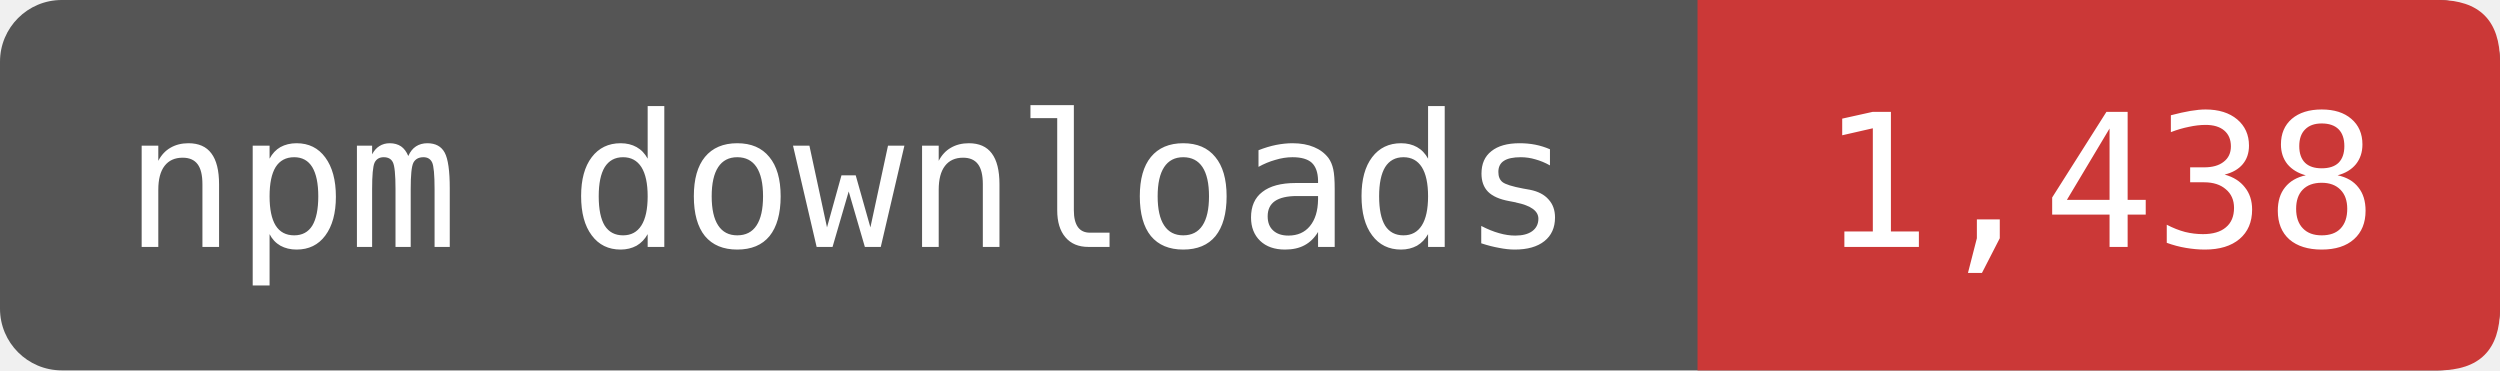
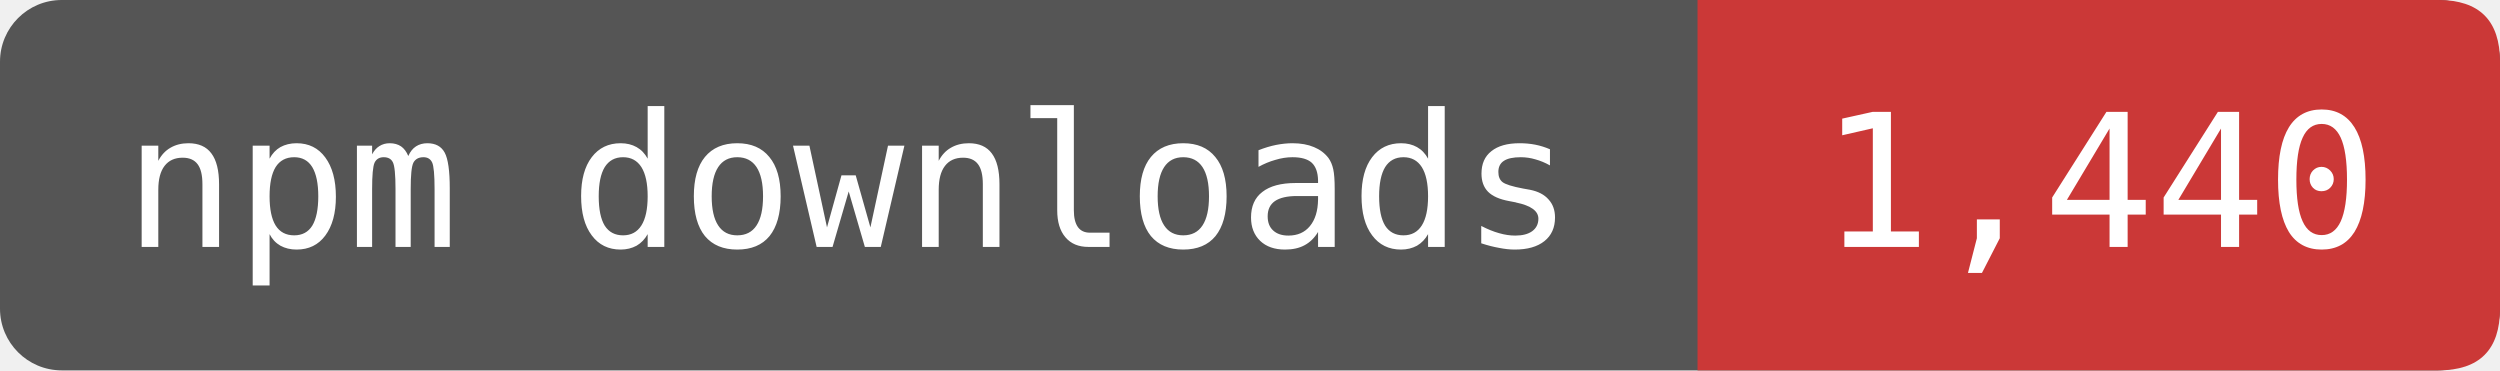
- <svg xmlns="http://www.w3.org/2000/svg" width="162" height="24" viewBox="0 0 162 24" role="img" aria-label="npm downloads: 1,438">
+ <svg xmlns="http://www.w3.org/2000/svg" width="162" height="24" viewBox="0 0 162 24" role="img" aria-label="npm downloads: 1,440">
  <rect width="162" height="24" rx="4" fill="#555" />
  <path d="M110 0H158Q162 0 162 4V20Q162 24 158 24H110Z" fill="#CB3837" />
  <g fill="#fff" font-family="DejaVu Sans Mono,monospace" font-size="12" text-anchor="middle">
    <text x="55" y="16">npm downloads</text>
-     <text x="136" y="16">1,438</text>
+     <text x="136" y="16">1,440</text>
  </g>
</svg>
